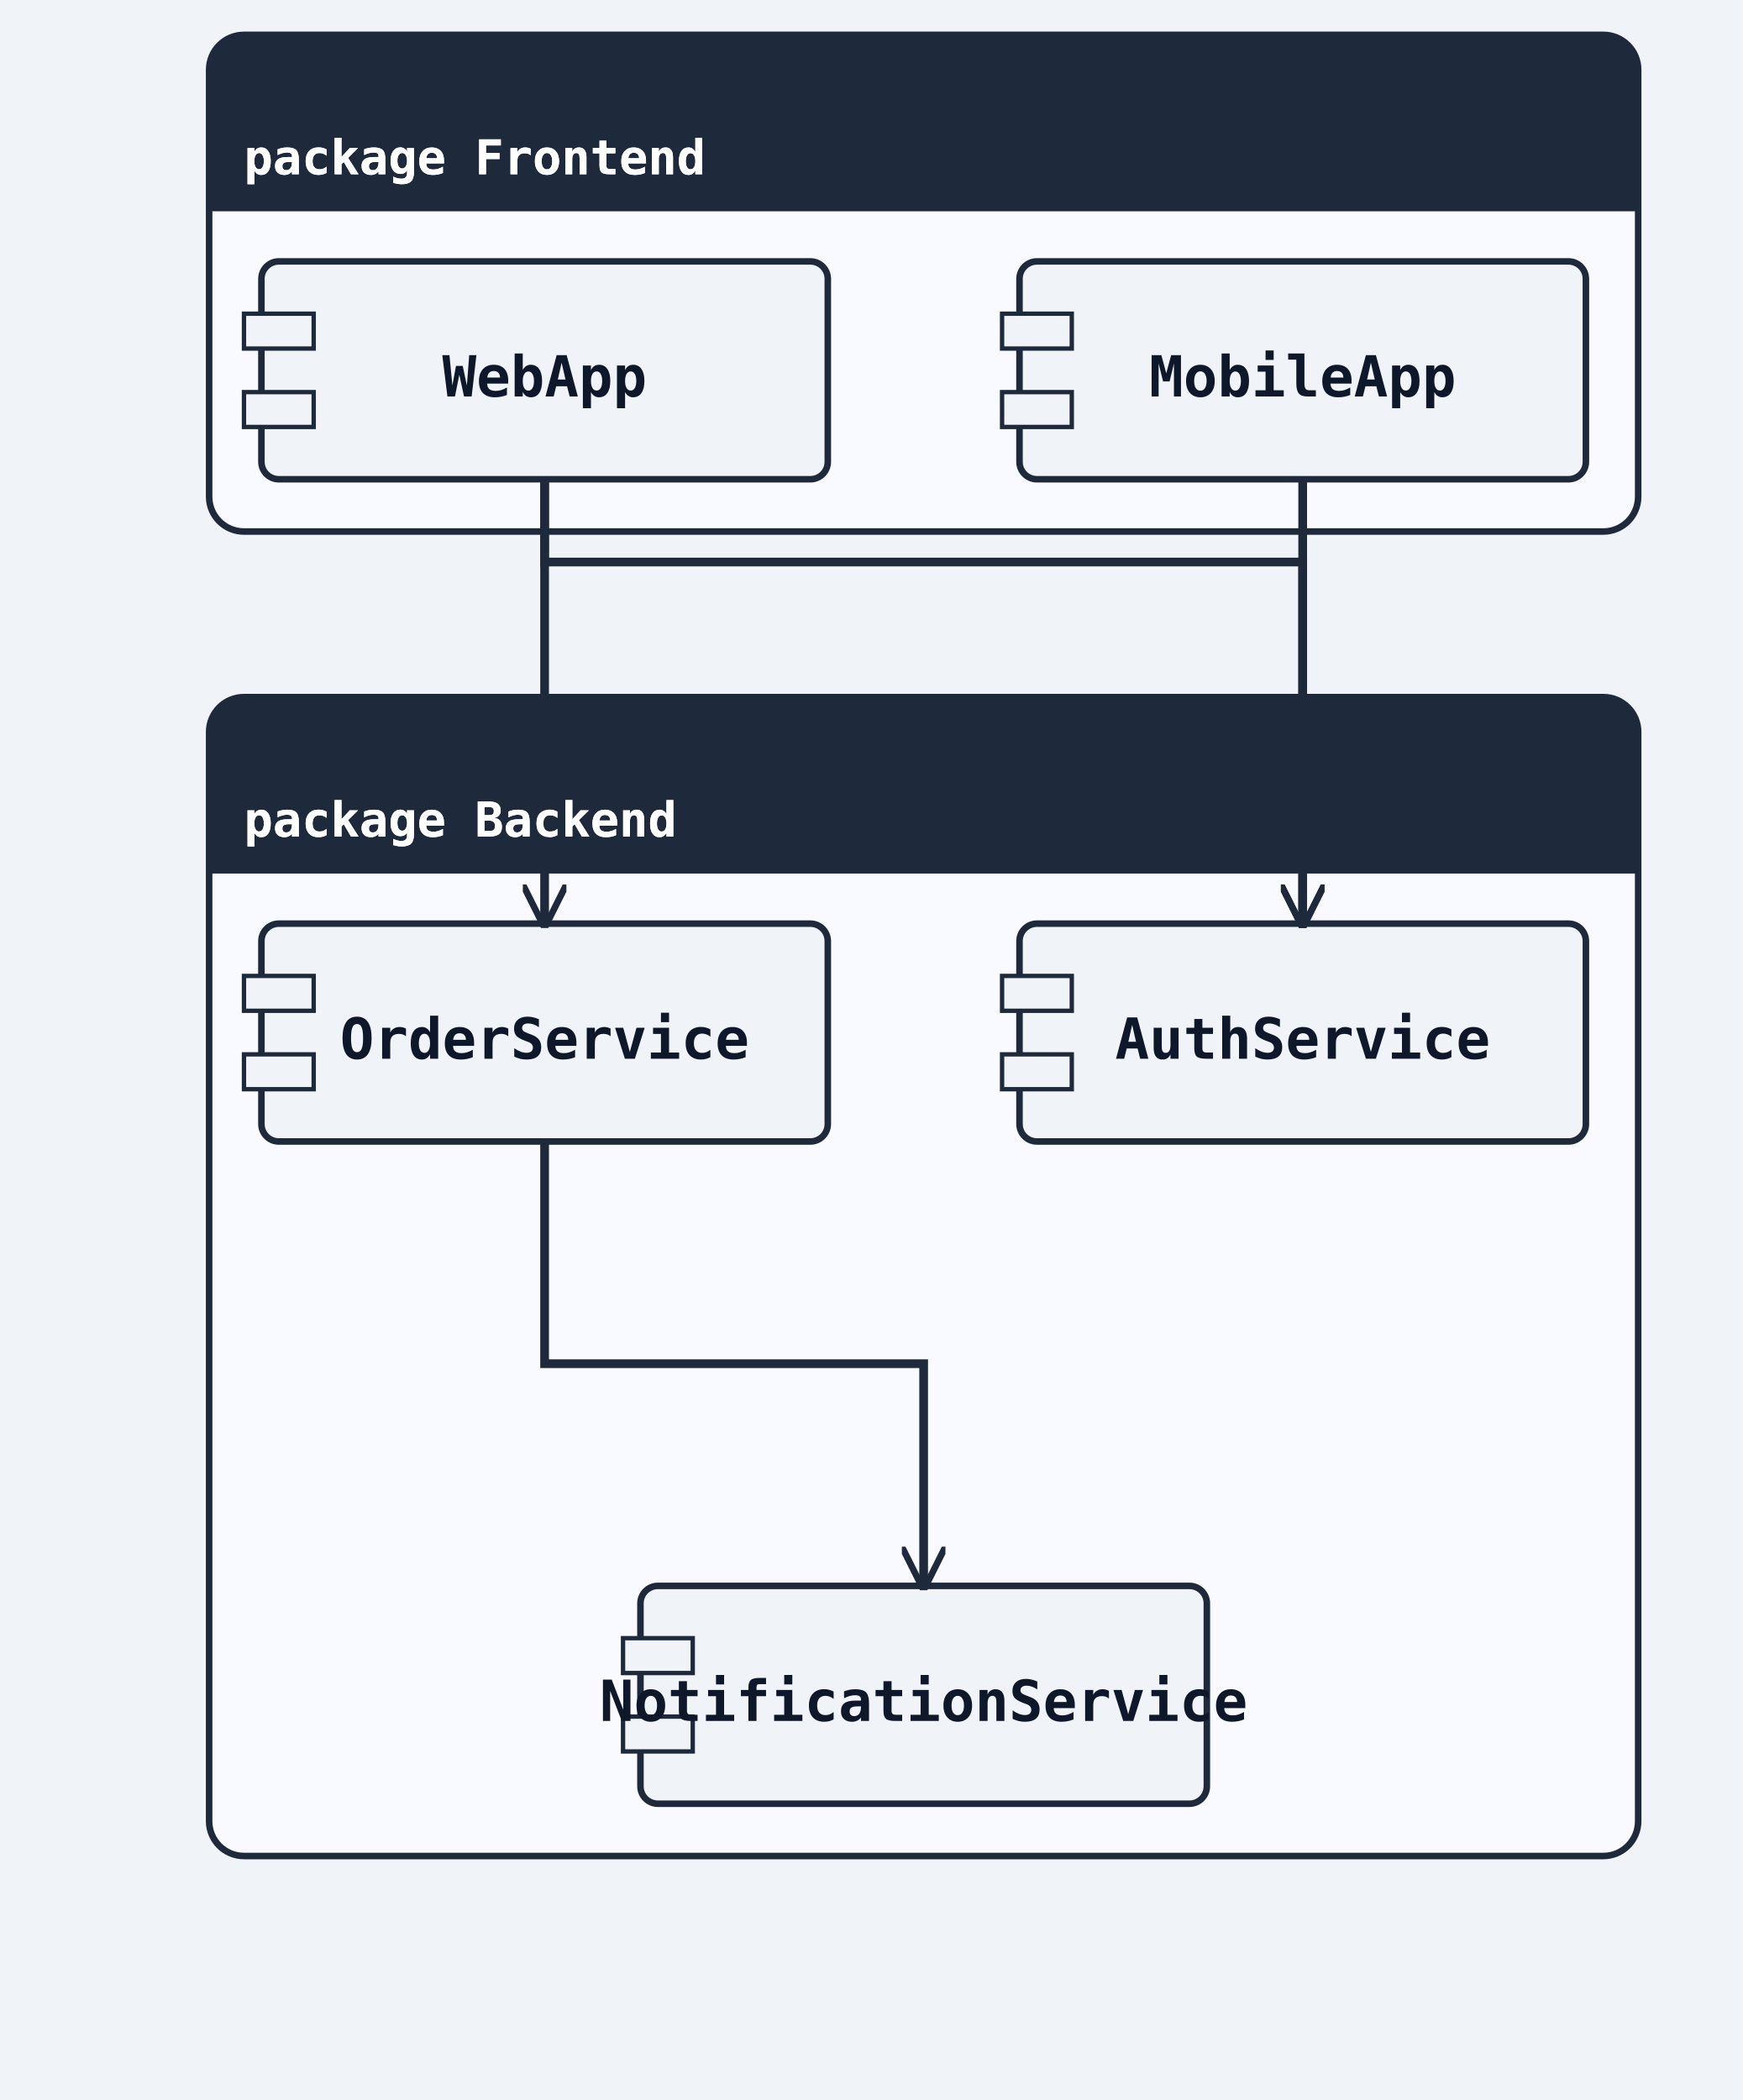
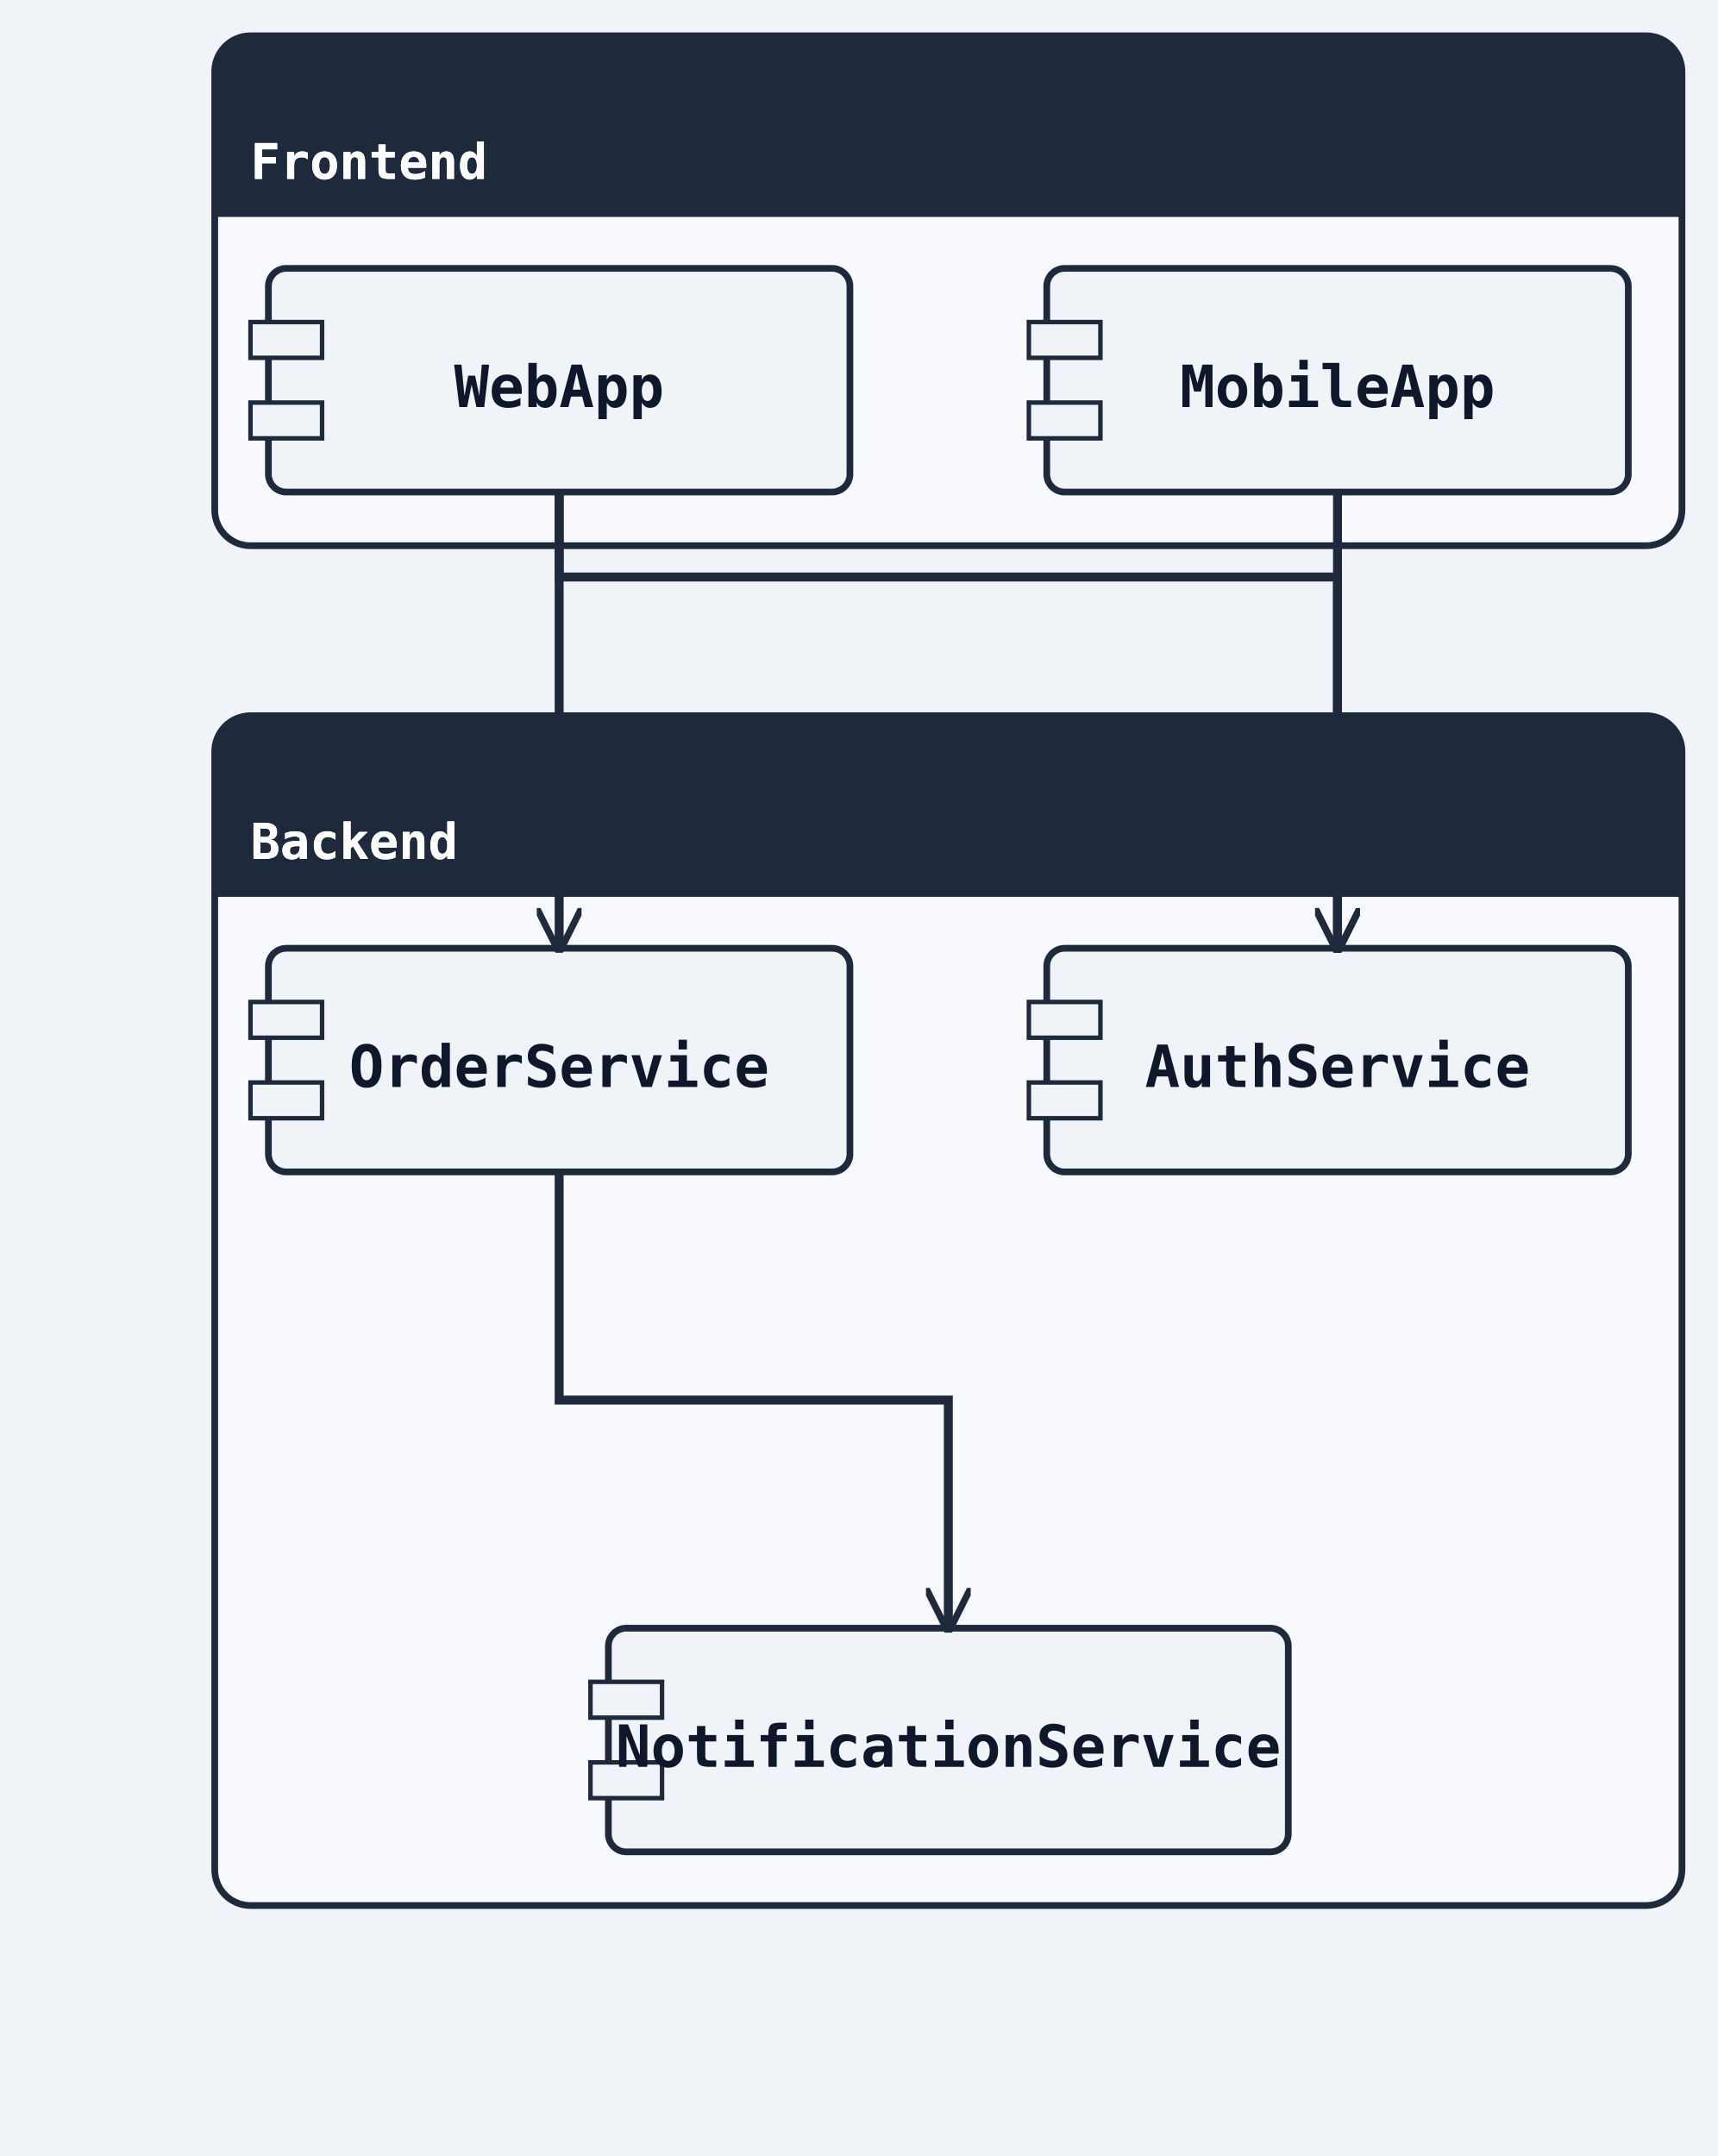
- <svg xmlns="http://www.w3.org/2000/svg" width="400" height="482" viewBox="0 0 400 482">
+ <svg xmlns="http://www.w3.org/2000/svg" width="384" height="482" viewBox="0 0 384 482">
  <rect width="100%" height="100%" fill="#f0f4f8" />
  <defs>
    <marker id="arrow-open" viewBox="0 0 10 10" refX="9" refY="5" markerWidth="10" markerHeight="10" markerUnits="userSpaceOnUse" orient="auto-start-reverse">
      <path d="M0,0 L10,5 L0,10" fill="none" stroke="#1e293b" stroke-width="1.5" />
    </marker>
    <marker id="arrow-triangle" viewBox="0 0 12 12" refX="11" refY="6" markerWidth="12" markerHeight="12" markerUnits="userSpaceOnUse" orient="auto-start-reverse">
      <polygon points="0,0 12,6 0,12" fill="#ffffff" stroke="#1e293b" stroke-width="1.5" fill-rule="nonzero" />
    </marker>
    <marker id="arrow-diamond-filled" viewBox="0 0 14 10" refX="13" refY="5" markerWidth="14" markerHeight="10" markerUnits="userSpaceOnUse" orient="auto-start-reverse">
      <path d="M0,5 L7,0 L14,5 L7,10 z" fill="#1e293b" stroke="#1e293b" stroke-width="1" />
    </marker>
    <marker id="arrow-diamond-open" viewBox="0 0 14 10" refX="13" refY="5" markerWidth="14" markerHeight="10" markerUnits="userSpaceOnUse" orient="auto-start-reverse">
      <path d="M0,5 L7,0 L14,5 L7,10 z" fill="#ffffff" stroke="#1e293b" stroke-width="1" />
    </marker>
    <marker id="arrow-double-open" viewBox="0 0 16 12" refX="15" refY="6" markerWidth="16" markerHeight="12" markerUnits="userSpaceOnUse" orient="auto-start-reverse">
      <path d="M0,1 L8,6 L0,11 M7,1 L15,6 L7,11" fill="none" stroke="#1e293b" stroke-width="1.5" stroke-linejoin="round" />
    </marker>
    <marker id="arrow-circle-open" viewBox="0 0 12 12" refX="11" refY="6" markerWidth="12" markerHeight="12" markerUnits="userSpaceOnUse" orient="auto-start-reverse">
      <circle cx="6" cy="6" r="4" fill="#ffffff" stroke="#1e293b" stroke-width="1.5" />
    </marker>
    <marker id="arrow-circle-filled" viewBox="0 0 12 12" refX="11" refY="6" markerWidth="12" markerHeight="12" markerUnits="userSpaceOnUse" orient="auto-start-reverse">
      <circle cx="6" cy="6" r="4" fill="#1e293b" stroke="#1e293b" stroke-width="1.5" />
    </marker>
    <marker id="arrow-triangle-filled" viewBox="0 0 12 12" refX="11" refY="6" markerWidth="12" markerHeight="12" markerUnits="userSpaceOnUse" orient="auto-start-reverse">
      <polygon points="0,0 12,6 0,12" fill="#1e293b" stroke="#1e293b" stroke-width="1.5" />
    </marker>
    <marker id="arrow-box-filled" viewBox="0 0 12 12" refX="11" refY="6" markerWidth="12" markerHeight="12" markerUnits="userSpaceOnUse" orient="auto-start-reverse">
      <rect x="2" y="2" width="8" height="8" fill="#1e293b" stroke="#1e293b" stroke-width="1.5" />
    </marker>
    <marker id="arrow-plus" viewBox="0 0 12 12" refX="11" refY="6" markerWidth="12" markerHeight="12" markerUnits="userSpaceOnUse" orient="auto-start-reverse">
      <path d="M6,1 L6,11 M1,6 L11,6" fill="none" stroke="#1e293b" stroke-width="1.8" stroke-linecap="round" />
    </marker>
    <marker id="arrow-slash" viewBox="0 0 12 12" refX="10" refY="6" markerWidth="12" markerHeight="12" markerUnits="userSpaceOnUse" orient="auto-start-reverse">
      <path d="M3,2 L9,10" fill="none" stroke="#1e293b" stroke-width="1.8" stroke-linecap="round" />
    </marker>
    <marker id="arrow-cross" viewBox="0 0 12 12" refX="11" refY="6" markerWidth="12" markerHeight="12" markerUnits="userSpaceOnUse" orient="auto-start-reverse">
      <path d="M2,2 L10,10 M10,2 L2,10" fill="none" stroke="#1e293b" stroke-width="1.8" stroke-linecap="round" />
    </marker>
    <marker id="arrow-bracket-open" viewBox="0 0 12 14" refX="11" refY="7" markerWidth="12" markerHeight="14" markerUnits="userSpaceOnUse" orient="auto-start-reverse">
      <path d="M10,1 L4,1 L4,13 L10,13" fill="none" stroke="#1e293b" stroke-width="1.8" stroke-linecap="round" stroke-linejoin="round" />
    </marker>
  </defs>
  <marker id="arrow-ie-one" viewBox="0 0 24 16" refX="22" refY="8" markerWidth="24" markerHeight="16" markerUnits="userSpaceOnUse" orient="auto-start-reverse">
    <path d="M16,2 L16,14" fill="none" stroke="#1e293b" stroke-width="1.8" stroke-linecap="round" />
  </marker>
  <marker id="arrow-ie-zero-one" viewBox="0 0 30 16" refX="28" refY="8" markerWidth="30" markerHeight="16" markerUnits="userSpaceOnUse" orient="auto-start-reverse">
    <circle cx="10" cy="8" r="4" fill="#ffffff" stroke="#1e293b" stroke-width="1.5" />
    <path d="M20,2 L20,14" fill="none" stroke="#1e293b" stroke-width="1.8" stroke-linecap="round" />
  </marker>
  <marker id="arrow-ie-zero-many" viewBox="0 0 34 18" refX="32" refY="9" markerWidth="34" markerHeight="18" markerUnits="userSpaceOnUse" orient="auto-start-reverse">
    <circle cx="8" cy="9" r="4" fill="#ffffff" stroke="#1e293b" stroke-width="1.5" />
    <path d="M18,9 L31,2 M18,9 L31,9 M18,9 L31,16" fill="none" stroke="#1e293b" stroke-width="1.7" stroke-linecap="round" />
  </marker>
  <marker id="arrow-ie-one-many" viewBox="0 0 34 18" refX="32" refY="9" markerWidth="34" markerHeight="18" markerUnits="userSpaceOnUse" orient="auto-start-reverse">
    <path d="M8,2 L8,16 M18,9 L31,2 M18,9 L31,9 M18,9 L31,16" fill="none" stroke="#1e293b" stroke-width="1.7" stroke-linecap="round" />
  </marker>
  <rect class="uml-group-frame" data-uml-group="Frontend" x="48" y="8" width="328" height="114" rx="8" ry="8" fill="#f8faff" stroke="#1e293b" stroke-width="1.5" />
  <rect x="48" y="8" width="328" height="40" rx="8" ry="8" fill="#1e293b" stroke="none" />
  <rect x="48" y="40" width="328" height="8" fill="#1e293b" stroke="none" />
-   <text x="56" y="40" font-family="monospace" font-size="11" font-weight="600" fill="#ffffff">package Frontend</text>
+   <text x="56" y="40" font-family="monospace" font-size="11" font-weight="600" fill="#ffffff">Frontend</text>
  <line x1="48" y1="48" x2="376" y2="48" stroke="#1e293b" stroke-width="1" />
  <rect class="uml-group-frame" data-uml-group="Backend" x="48" y="160" width="328" height="266" rx="8" ry="8" fill="#f8faff" stroke="#1e293b" stroke-width="1.5" />
  <rect x="48" y="160" width="328" height="40" rx="8" ry="8" fill="#1e293b" stroke="none" />
  <rect x="48" y="192" width="328" height="8" fill="#1e293b" stroke="none" />
-   <text x="56" y="192" font-family="monospace" font-size="11" font-weight="600" fill="#ffffff">package Backend</text>
+   <text x="56" y="192" font-family="monospace" font-size="11" font-weight="600" fill="#ffffff">Backend</text>
  <line x1="48" y1="200" x2="376" y2="200" stroke="#1e293b" stroke-width="1" />
  <rect class="uml-node uml-component" data-uml-kind="component" x="60" y="60" width="130" height="50" rx="4" ry="4" fill="#f0f4f8" stroke="#1e293b" stroke-width="1.5" />
  <rect x="56" y="72" width="16" height="8" fill="#f0f4f8" stroke="#1e293b" stroke-width="1" />
  <rect x="56" y="90" width="16" height="8" fill="#f0f4f8" stroke="#1e293b" stroke-width="1" />
  <text x="125" y="91" text-anchor="middle" font-family="monospace" font-size="13" font-weight="600" fill="#0f172a">WebApp</text>
  <rect class="uml-node uml-component" data-uml-kind="component" x="234" y="60" width="130" height="50" rx="4" ry="4" fill="#f0f4f8" stroke="#1e293b" stroke-width="1.5" />
  <rect x="230" y="72" width="16" height="8" fill="#f0f4f8" stroke="#1e293b" stroke-width="1" />
  <rect x="230" y="90" width="16" height="8" fill="#f0f4f8" stroke="#1e293b" stroke-width="1" />
  <text x="299" y="91" text-anchor="middle" font-family="monospace" font-size="13" font-weight="600" fill="#0f172a">MobileApp</text>
  <rect class="uml-node uml-component" data-uml-kind="component" x="234" y="212" width="130" height="50" rx="4" ry="4" fill="#f0f4f8" stroke="#1e293b" stroke-width="1.5" />
  <rect x="230" y="224" width="16" height="8" fill="#f0f4f8" stroke="#1e293b" stroke-width="1" />
  <rect x="230" y="242" width="16" height="8" fill="#f0f4f8" stroke="#1e293b" stroke-width="1" />
  <text x="299" y="243" text-anchor="middle" font-family="monospace" font-size="13" font-weight="600" fill="#0f172a">AuthService</text>
  <rect class="uml-node uml-component" data-uml-kind="component" x="60" y="212" width="130" height="50" rx="4" ry="4" fill="#f0f4f8" stroke="#1e293b" stroke-width="1.5" />
  <rect x="56" y="224" width="16" height="8" fill="#f0f4f8" stroke="#1e293b" stroke-width="1" />
  <rect x="56" y="242" width="16" height="8" fill="#f0f4f8" stroke="#1e293b" stroke-width="1" />
  <text x="125" y="243" text-anchor="middle" font-family="monospace" font-size="13" font-weight="600" fill="#0f172a">OrderService</text>
-   <rect class="uml-node uml-component" data-uml-kind="component" x="147" y="364" width="130" height="50" rx="4" ry="4" fill="#f0f4f8" stroke="#1e293b" stroke-width="1.5" />
-   <rect x="143" y="376" width="16" height="8" fill="#f0f4f8" stroke="#1e293b" stroke-width="1" />
-   <rect x="143" y="394" width="16" height="8" fill="#f0f4f8" stroke="#1e293b" stroke-width="1" />
+   <rect class="uml-node uml-component" data-uml-kind="component" x="136" y="364" width="152" height="50" rx="4" ry="4" fill="#f0f4f8" stroke="#1e293b" stroke-width="1.5" />
+   <rect x="132" y="376" width="16" height="8" fill="#f0f4f8" stroke="#1e293b" stroke-width="1" />
+   <rect x="132" y="394" width="16" height="8" fill="#f0f4f8" stroke="#1e293b" stroke-width="1" />
  <text x="212" y="395" text-anchor="middle" font-family="monospace" font-size="13" font-weight="600" fill="#0f172a">NotificationService</text>
  <polyline class="uml-relation" data-uml-from="WebApp" data-uml-to="AuthService" data-uml-arrow="--&gt;" points="125,110 125,129 299,129 299,212" fill="none" stroke="#1e293b" stroke-width="2" marker-end="url(#arrow-open)" />
  <polyline class="uml-relation" data-uml-from="WebApp" data-uml-to="OrderService" data-uml-arrow="--&gt;" points="125,110 125,208 125,212" fill="none" stroke="#1e293b" stroke-width="2" marker-end="url(#arrow-open)" />
  <polyline class="uml-relation" data-uml-from="MobileApp" data-uml-to="AuthService" data-uml-arrow="--&gt;" points="299,110 299,208 299,212" fill="none" stroke="#1e293b" stroke-width="2" marker-end="url(#arrow-open)" />
  <polyline class="uml-relation" data-uml-from="OrderService" data-uml-to="NotificationService" data-uml-arrow="--&gt;" points="125,262 125,313 212,313 212,364" fill="none" stroke="#1e293b" stroke-width="2" marker-end="url(#arrow-open)" />
-   <text x="56" y="40" font-family="monospace" font-size="11" font-weight="600" fill="#ffffff">package Frontend</text>
-   <text x="56" y="192" font-family="monospace" font-size="11" font-weight="600" fill="#ffffff">package Backend</text>
+   <text x="56" y="40" font-family="monospace" font-size="11" font-weight="600" fill="#ffffff">Frontend</text>
+   <text x="56" y="192" font-family="monospace" font-size="11" font-weight="600" fill="#ffffff">Backend</text>
</svg>
